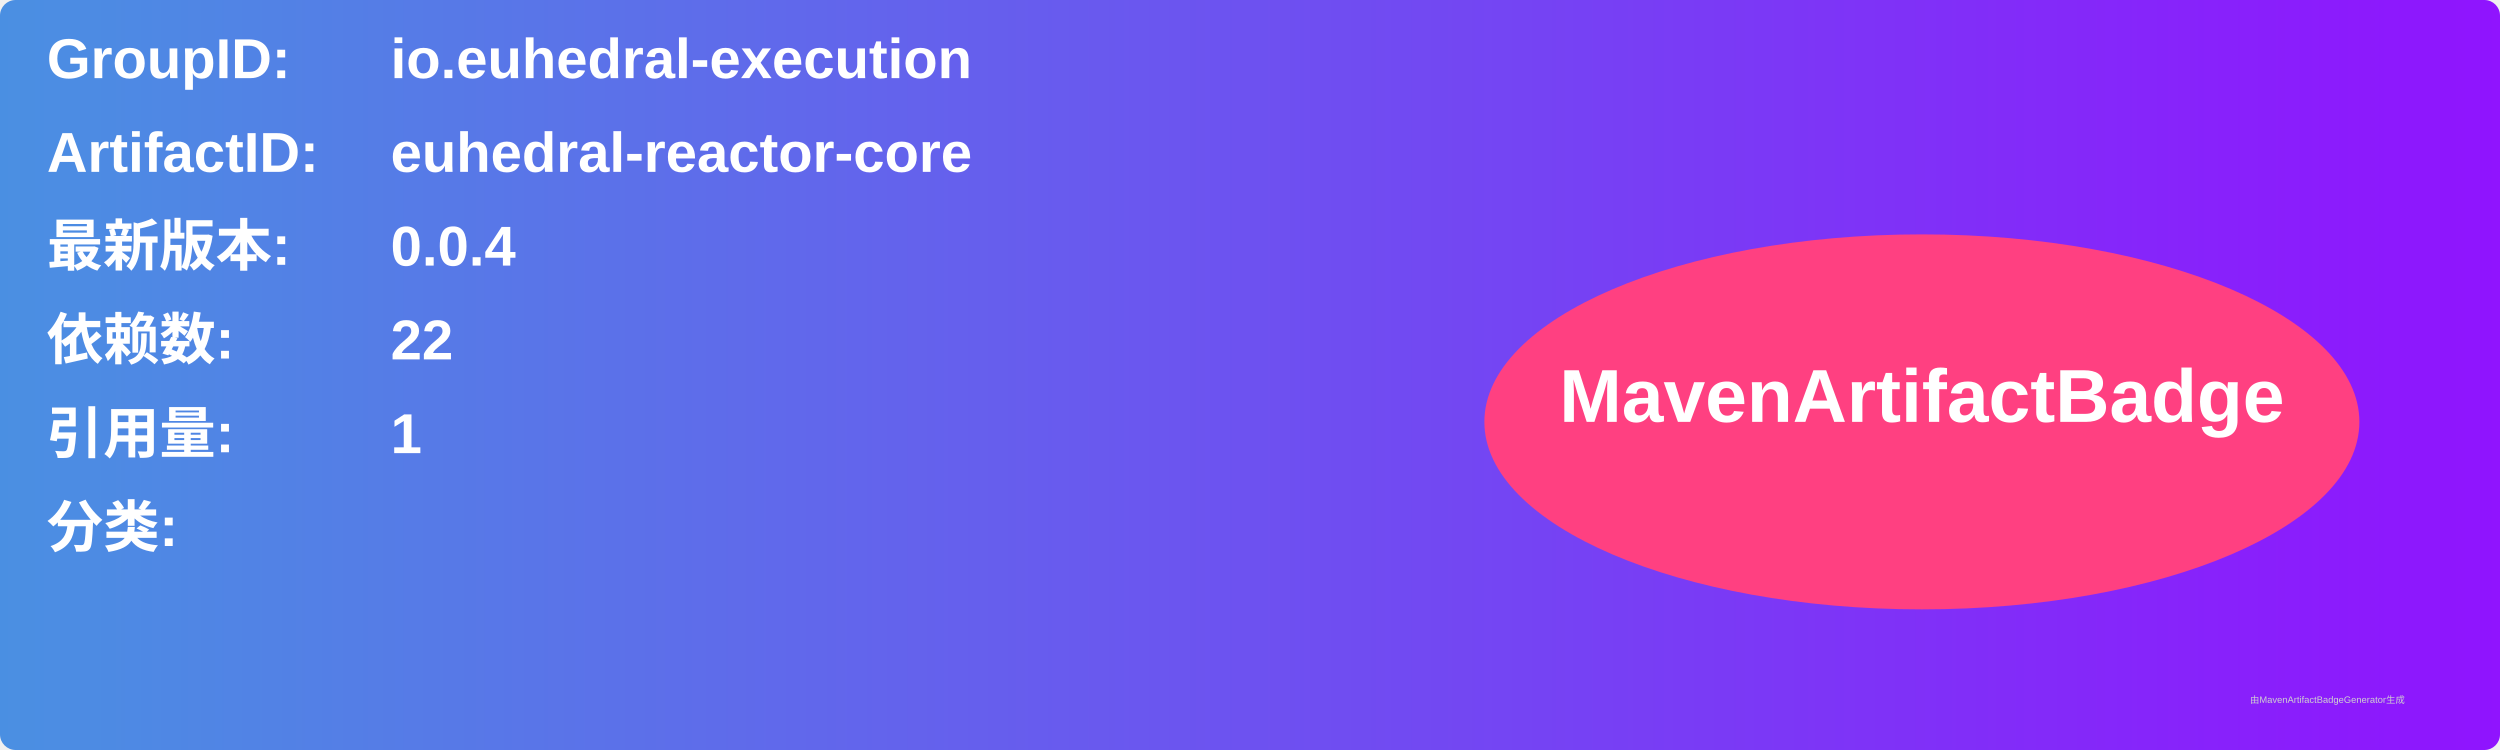
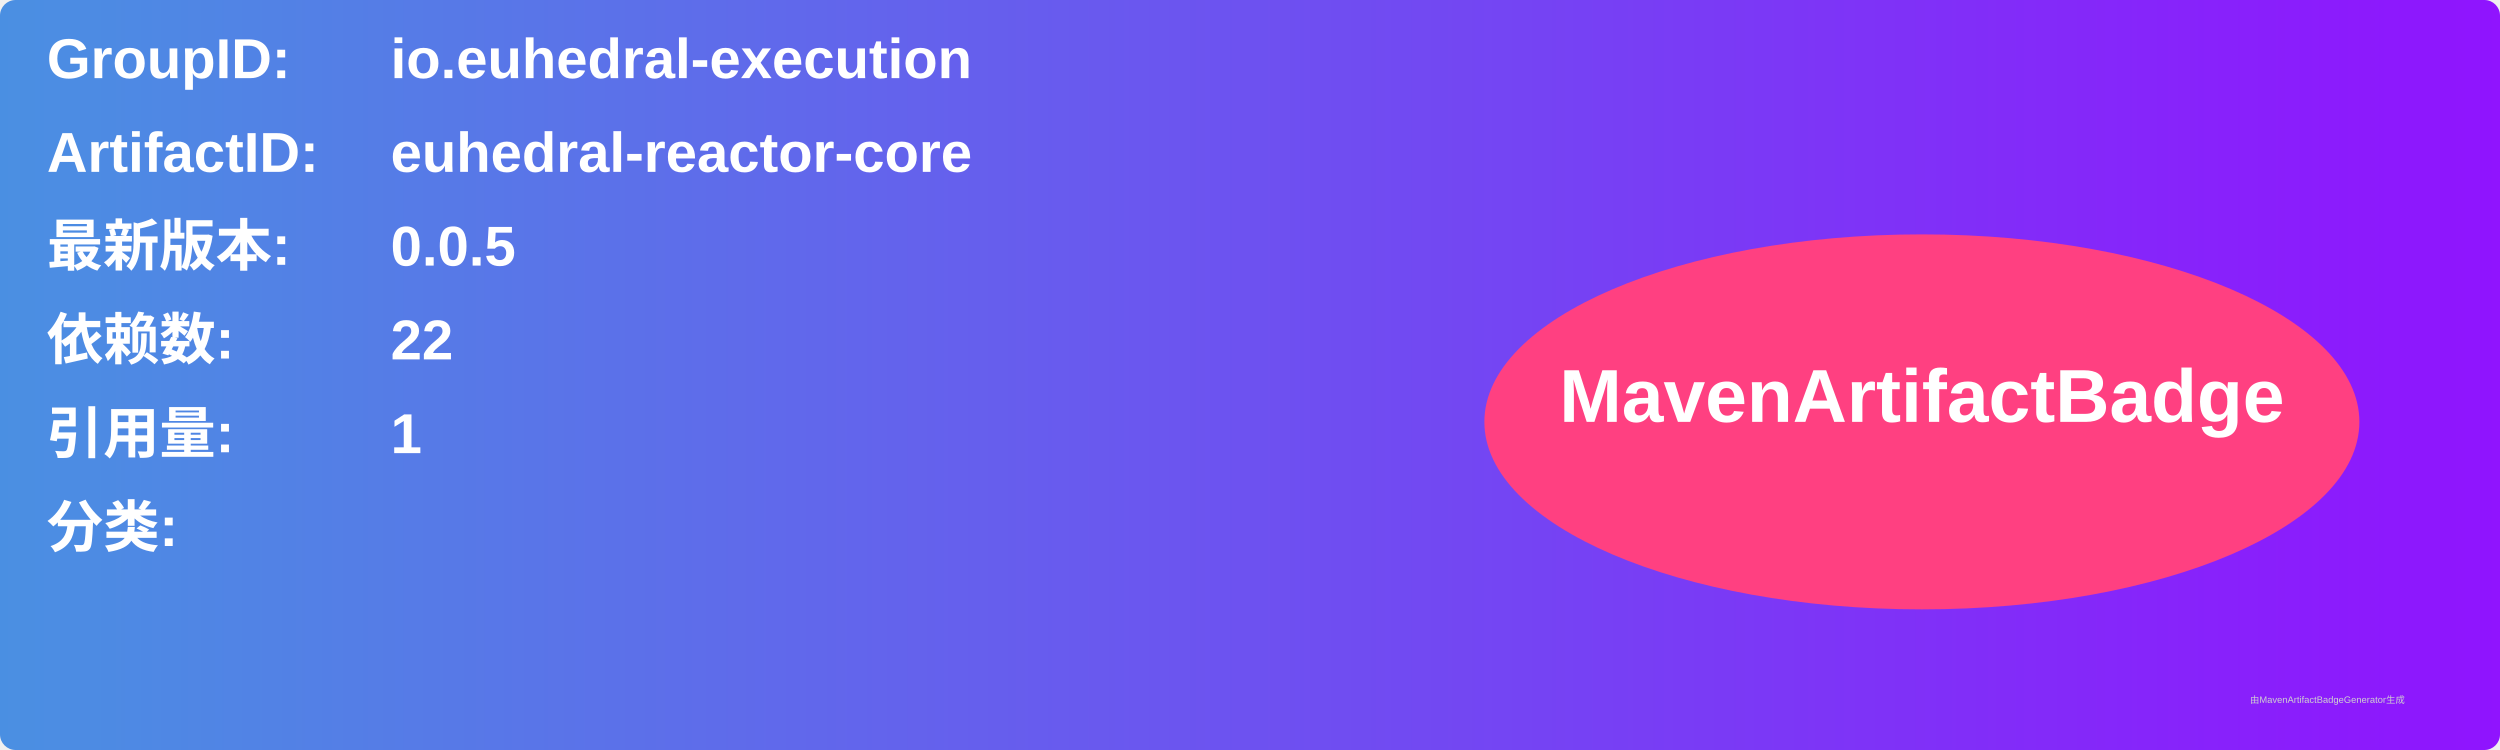
<svg xmlns="http://www.w3.org/2000/svg" width="800" height="240" viewBox="0 0 800 240">
  <linearGradient id="grad" x1="0%" y1="0%" x2="100%" y2="0%">
    <stop offset="0%" stop-color="#4a90e2" />
    <stop offset="100%" stop-color="#9013fe" />
  </linearGradient>
  <rect width="100%" height="100%" rx="5" ry="5" fill="url(#grad)" />
  <g transform="translate(15, 15)">
    <text x="0" y="10" font-family="Arial" font-size="18" fill="white" font-weight="bold" width="260">GroupID:</text>
    <text x="110" y="10" font-family="Arial" font-size="18" fill="white" font-weight="bold" width="460">io.euhedral-execution</text>
    <text x="0" y="40" font-family="Arial" font-size="18" fill="white" font-weight="bold" width="260">ArtifactID:</text>
    <text x="110" y="40" font-family="Arial" font-size="18" fill="white" font-weight="bold" width="460">euhedral-reactor-core</text>
    <text x="0" y="70" font-family="Arial" font-size="18" fill="white" font-weight="bold">最新版本:</text>
    <text x="110" y="70" font-family="Arial" font-size="18" fill="white" font-weight="bold">
-       <tspan font-weight="bold">0.0.4</tspan>
+       <tspan font-weight="bold">0.0.5</tspan>
    </text>
    <text x="0" y="100" font-family="Arial" font-size="18" fill="white" font-weight="bold">依赖数: </text>
    <text x="110" y="100" font-family="Arial" font-size="18" fill="white">
      <tspan font-weight="bold">22</tspan>
    </text>
    <text x="0" y="130" font-family="Arial" font-size="18" fill="white" font-weight="bold">引用量: </text>
    <text x="110" y="130" font-family="Arial" font-size="18" fill="white">
      <tspan font-weight="bold">1</tspan>
    </text>
    <text x="0" y="160" font-family="Arial" font-size="18" fill="white" font-weight="bold">分类:</text>
    <text x="10" y="190" font-family="Arial" font-size="10" fill="white">
      <tspan font-weight="bold" />
    </text>
    <ellipse cx="600" cy="120" rx="140" ry="60" fill="#ff4081" />
    <text x="600" y="120" text-anchor="middle" font-family="Arial" font-size="24" fill="white" font-weight="bold">MavenArtifactBadge</text>
  </g>
  <text x="720" y="225" font-family="Arial" font-size="3" fill="#d0d0d0">由MavenArtifactBadgeGenerator生成</text>
</svg>
